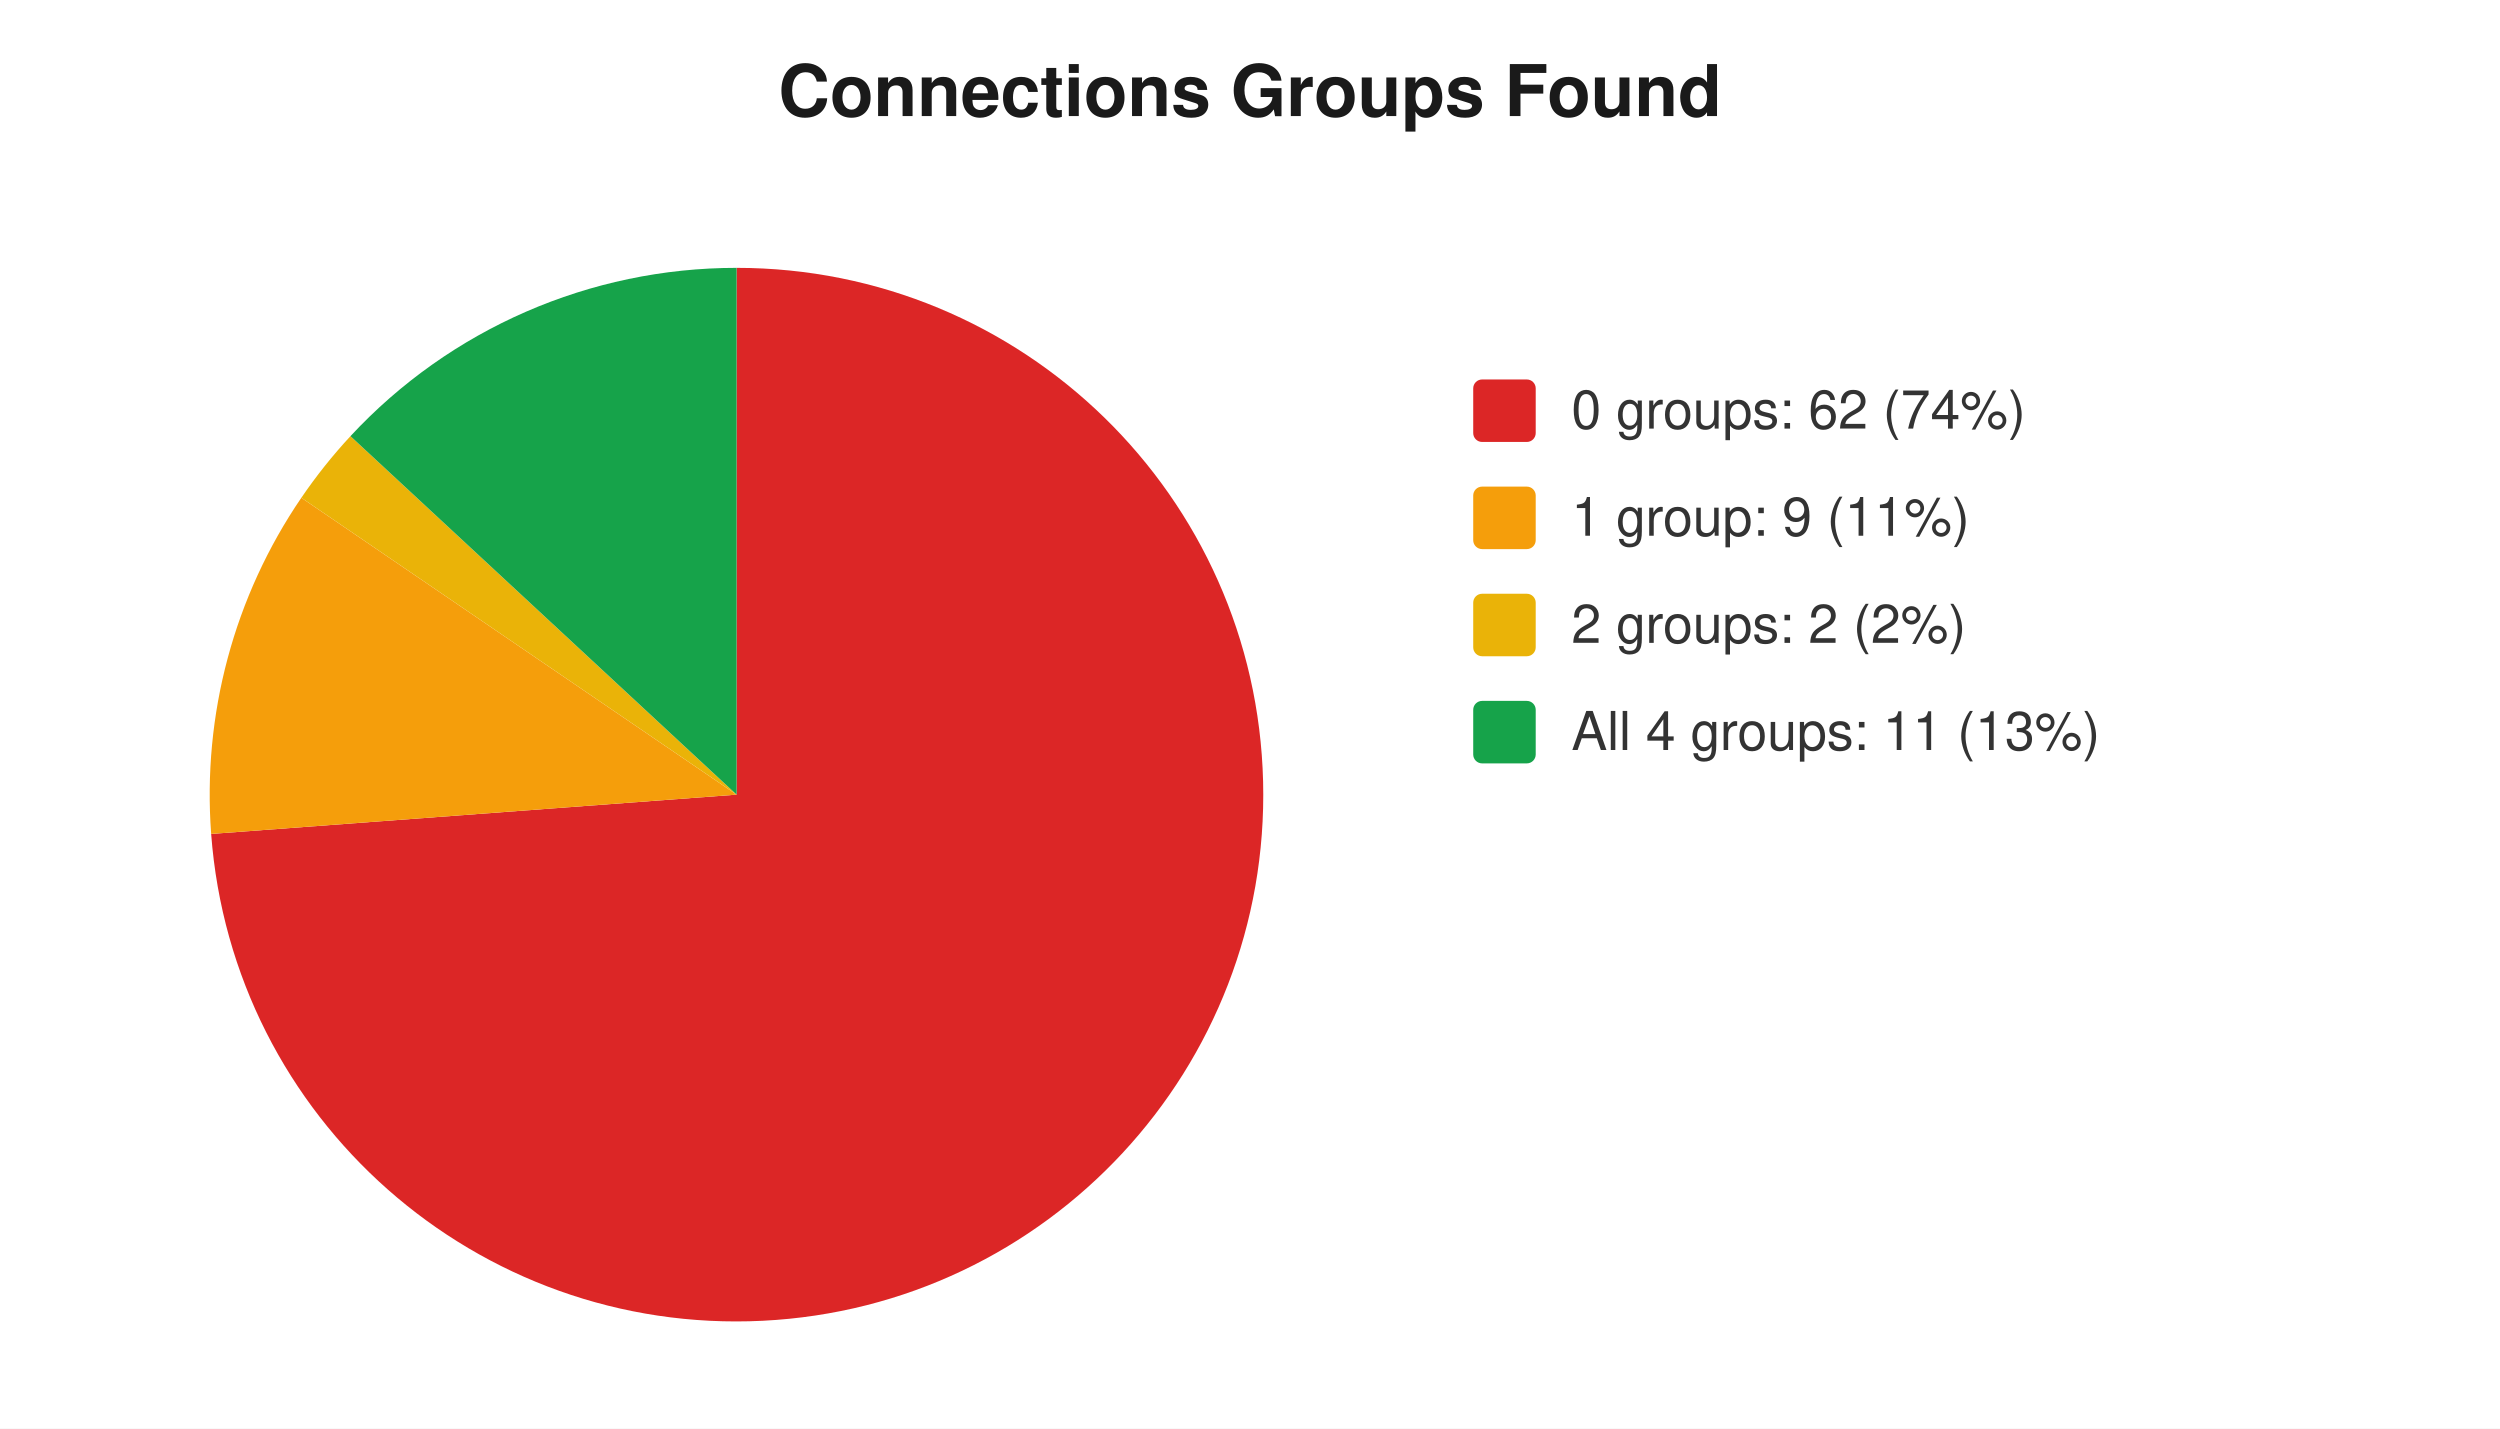
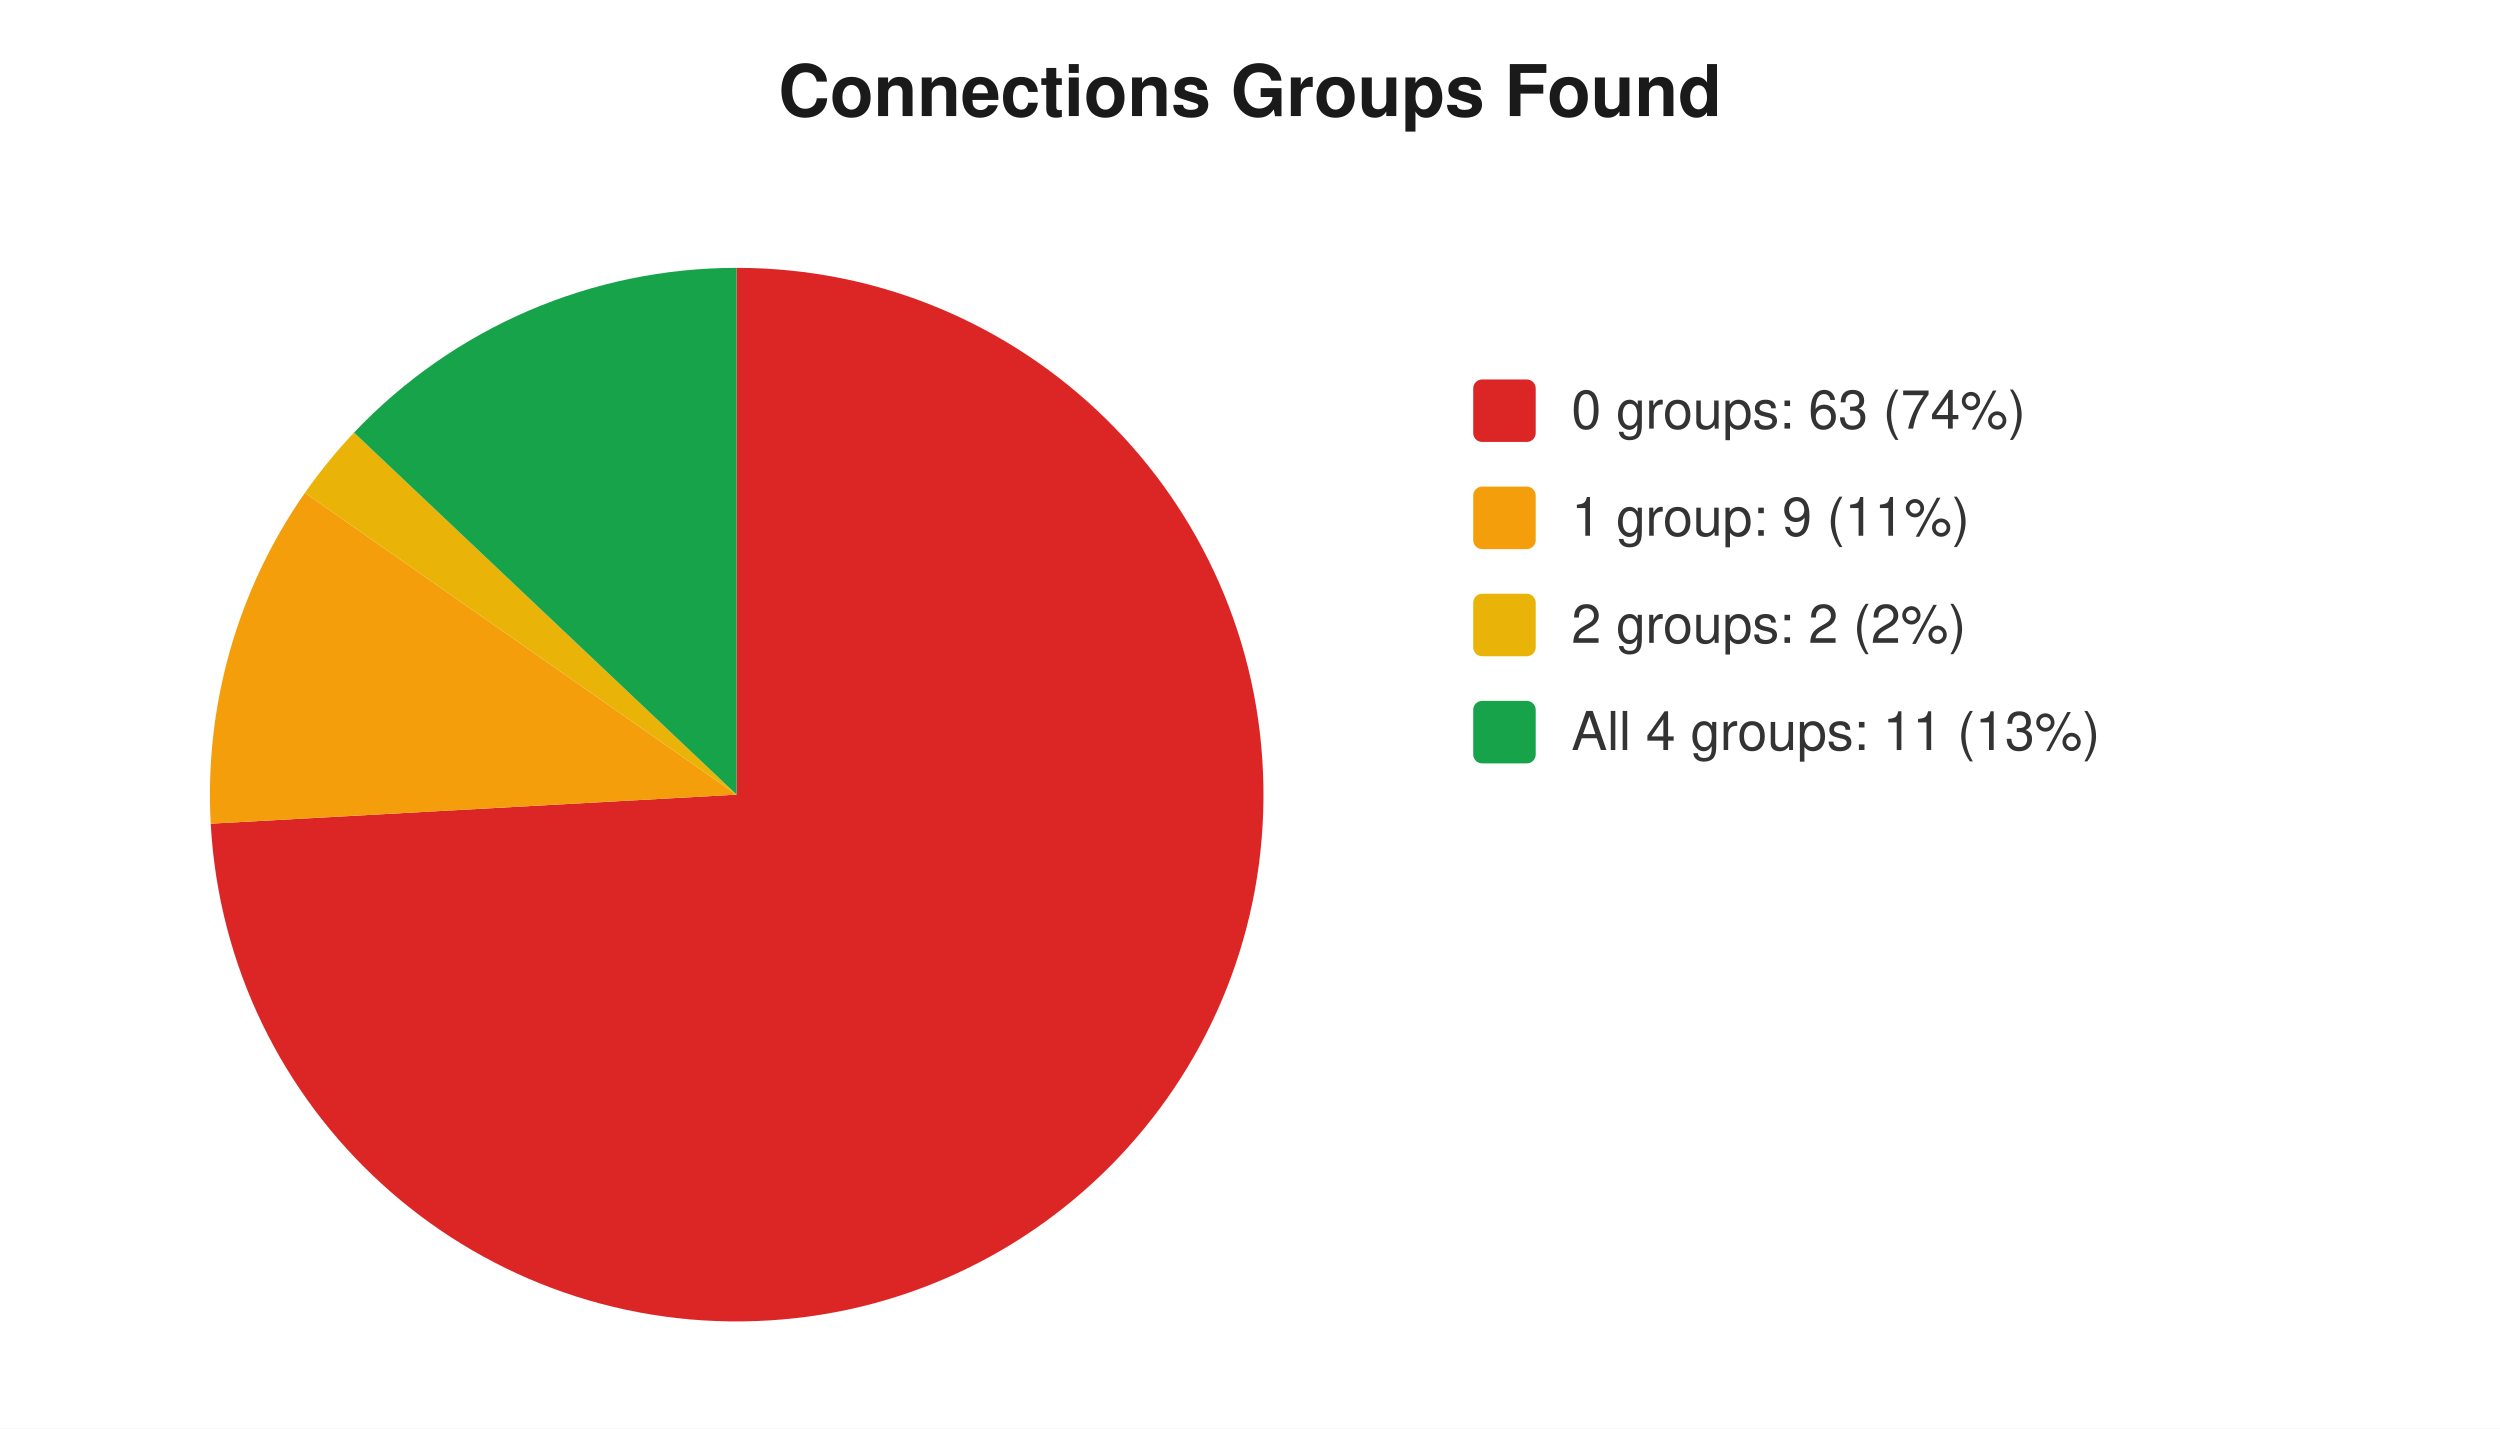
<svg xmlns="http://www.w3.org/2000/svg" width="560" height="320" viewBox="0 0 560 320" font-family="-apple-system,Segoe UI,Helvetica,Arial,sans-serif" font-size="12">
  <rect width="560" height="320" fill="#ffffff" />
  <text x="280" y="26" text-anchor="middle" font-size="16" font-weight="600" fill="#1a1a1a">Connections Groups Found</text>
-   <path d="M 165 178 L 165.0 60.0 A 118 118 0 1 1 47.3 186.8 Z" fill="#dc2626" />
-   <path d="M 165 178 L 47.3 186.8 A 118 118 0 0 1 67.5 111.5 Z" fill="#f59e0b" />
-   <path d="M 165 178 L 67.5 111.5 A 118 118 0 0 1 78.5 97.7 Z" fill="#eab308" />
-   <path d="M 165 178 L 78.5 97.7 A 118 118 0 0 1 165.0 60.0 Z" fill="#16a34a" />
+   <path d="M 165 178 L 165.0 60.0 A 118 118 0 1 1 47.2 184.5 Z" fill="#dc2626" />
+   <path d="M 165 178 L 47.2 184.5 A 118 118 0 0 1 68.3 110.4 Z" fill="#f59e0b" />
+   <path d="M 165 178 L 68.3 110.4 A 118 118 0 0 1 79.3 96.9 Z" fill="#eab308" />
+   <path d="M 165 178 L 79.3 96.9 A 118 118 0 0 1 165.0 60.0 Z" fill="#16a34a" />
  <rect x="330" y="85" width="14" height="14" rx="2" fill="#dc2626" />
-   <text x="352" y="96" fill="#333">0 groups: 62 (74%)</text>
+   <text x="352" y="96" fill="#333">0 groups: 63 (74%)</text>
  <rect x="330" y="109" width="14" height="14" rx="2" fill="#f59e0b" />
  <text x="352" y="120" fill="#333">1 group: 9 (11%)</text>
  <rect x="330" y="133" width="14" height="14" rx="2" fill="#eab308" />
  <text x="352" y="144" fill="#333">2 groups: 2 (2%)</text>
  <rect x="330" y="157" width="14" height="14" rx="2" fill="#16a34a" />
  <text x="352" y="168" fill="#333">All 4 groups: 11 (13%)</text>
</svg>
